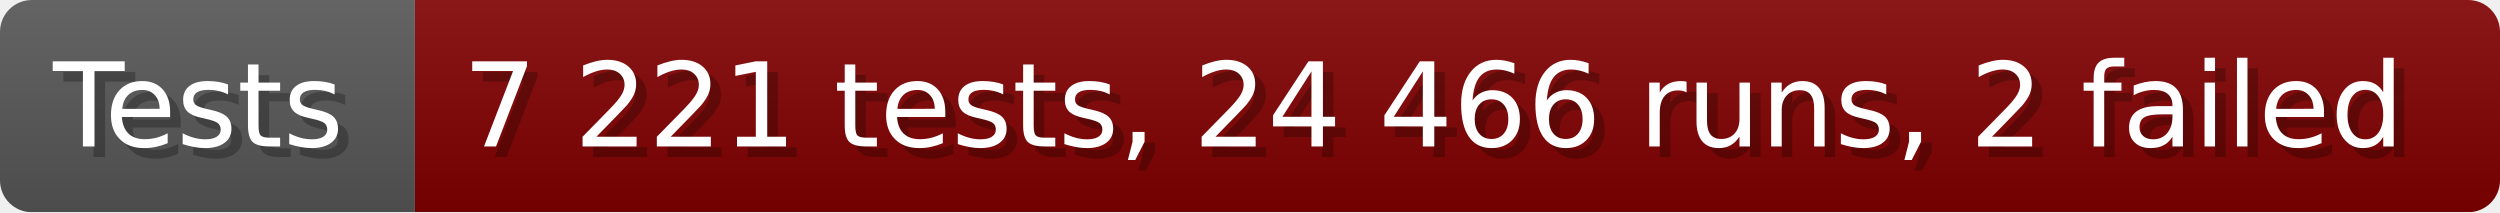
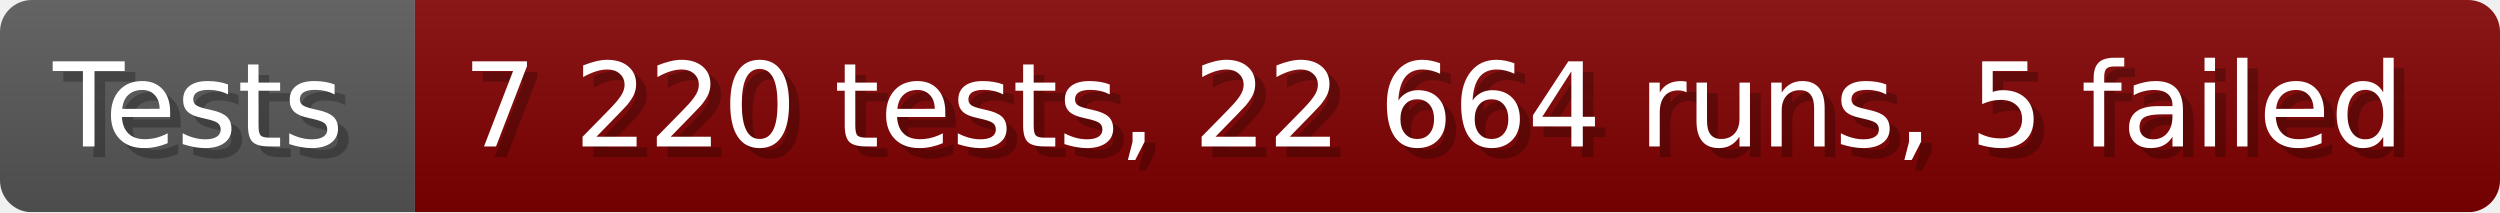
- <svg xmlns="http://www.w3.org/2000/svg" width="235.6" height="20" viewBox="0 0 2356 200" role="img" aria-label="Tests: 7 221 tests, 24 466 runs, 2 failed">
+ <svg xmlns="http://www.w3.org/2000/svg" width="235.6" height="20" viewBox="0 0 2356 200" role="img" aria-label="Tests: 7 220 tests, 22 664 runs, 5 failed">
  <linearGradient id="a" x2="0" y2="100%">
    <stop offset="0" stop-opacity=".1" stop-color="#EEE" />
    <stop offset="1" stop-opacity=".1" />
  </linearGradient>
  <mask id="m">
    <rect width="2356" height="200" rx="30" fill="#FFF" />
  </mask>
  <g mask="url(#m)">
    <rect width="391" height="200" fill="#555" />
    <rect width="1965" height="200" fill="#800000" x="391" />
    <rect width="2356" height="200" fill="url(#a)" />
  </g>
  <g aria-hidden="true" fill="#fff" text-anchor="start" font-family="Verdana,DejaVu Sans,sans-serif" font-size="110">
    <text x="60" y="148" textLength="291" fill="#000" opacity="0.25">Tests</text>
    <text x="50" y="138" textLength="291">Tests</text>
-     <text x="446" y="148" textLength="1865" fill="#000" opacity="0.25">7 221 tests, 24 466 runs, 2 failed</text>
-     <text x="436" y="138" textLength="1865">7 221 tests, 24 466 runs, 2 failed</text>
+     <text x="446" y="148" textLength="1865" fill="#000" opacity="0.25">7 220 tests, 22 664 runs, 5 failed</text>
+     <text x="436" y="138" textLength="1865">7 220 tests, 22 664 runs, 5 failed</text>
  </g>
</svg>
